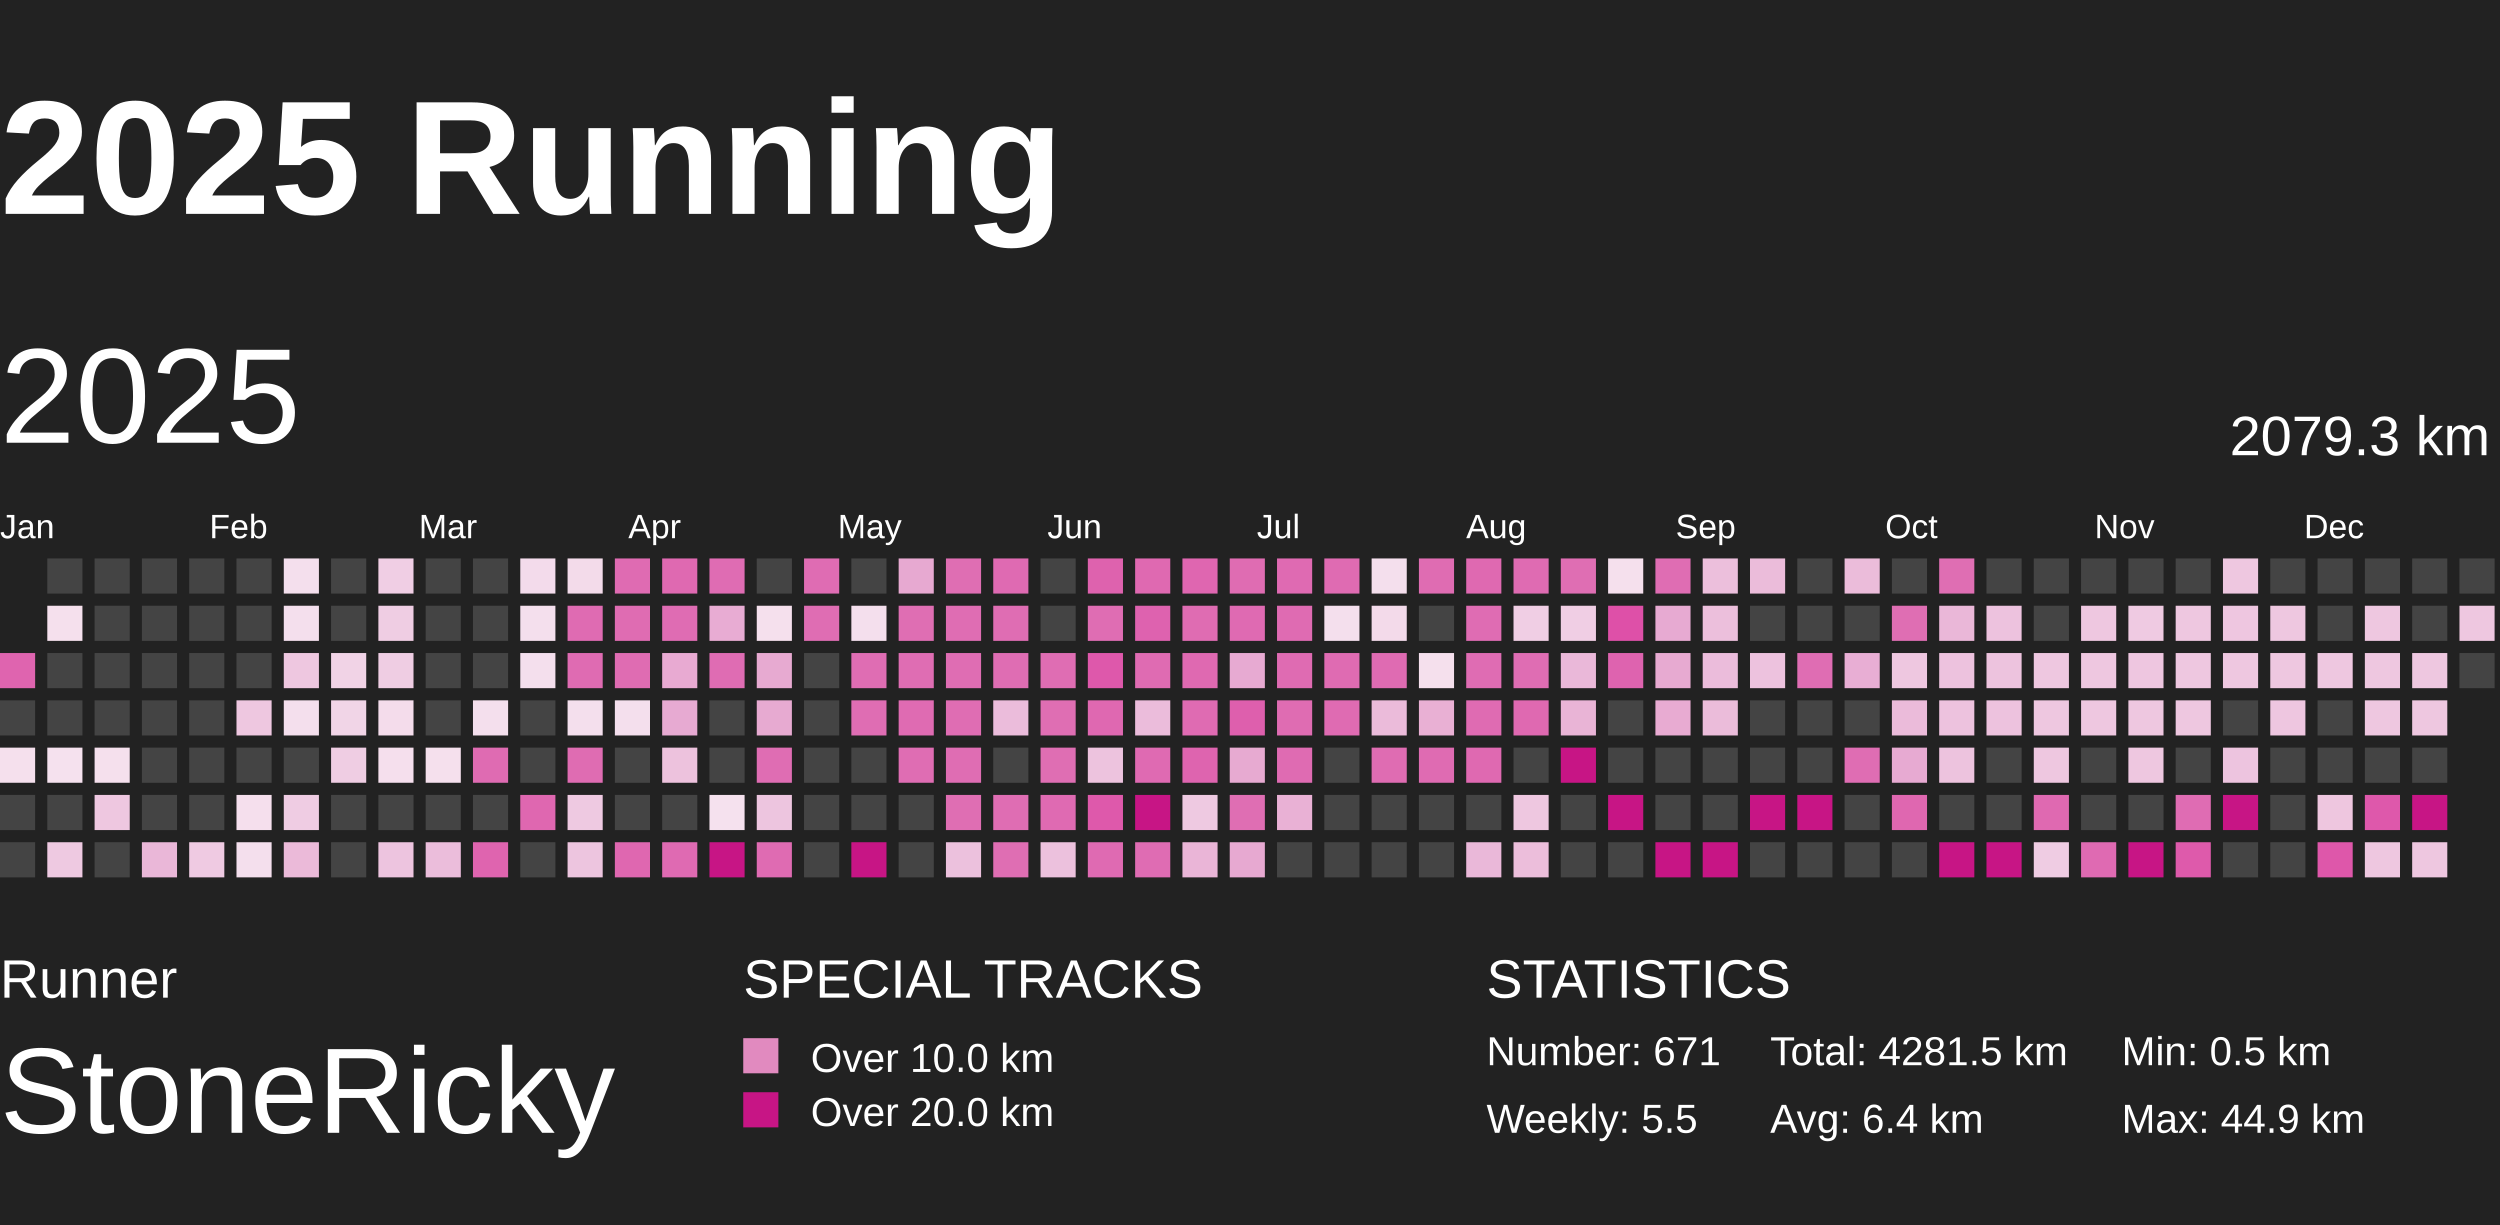
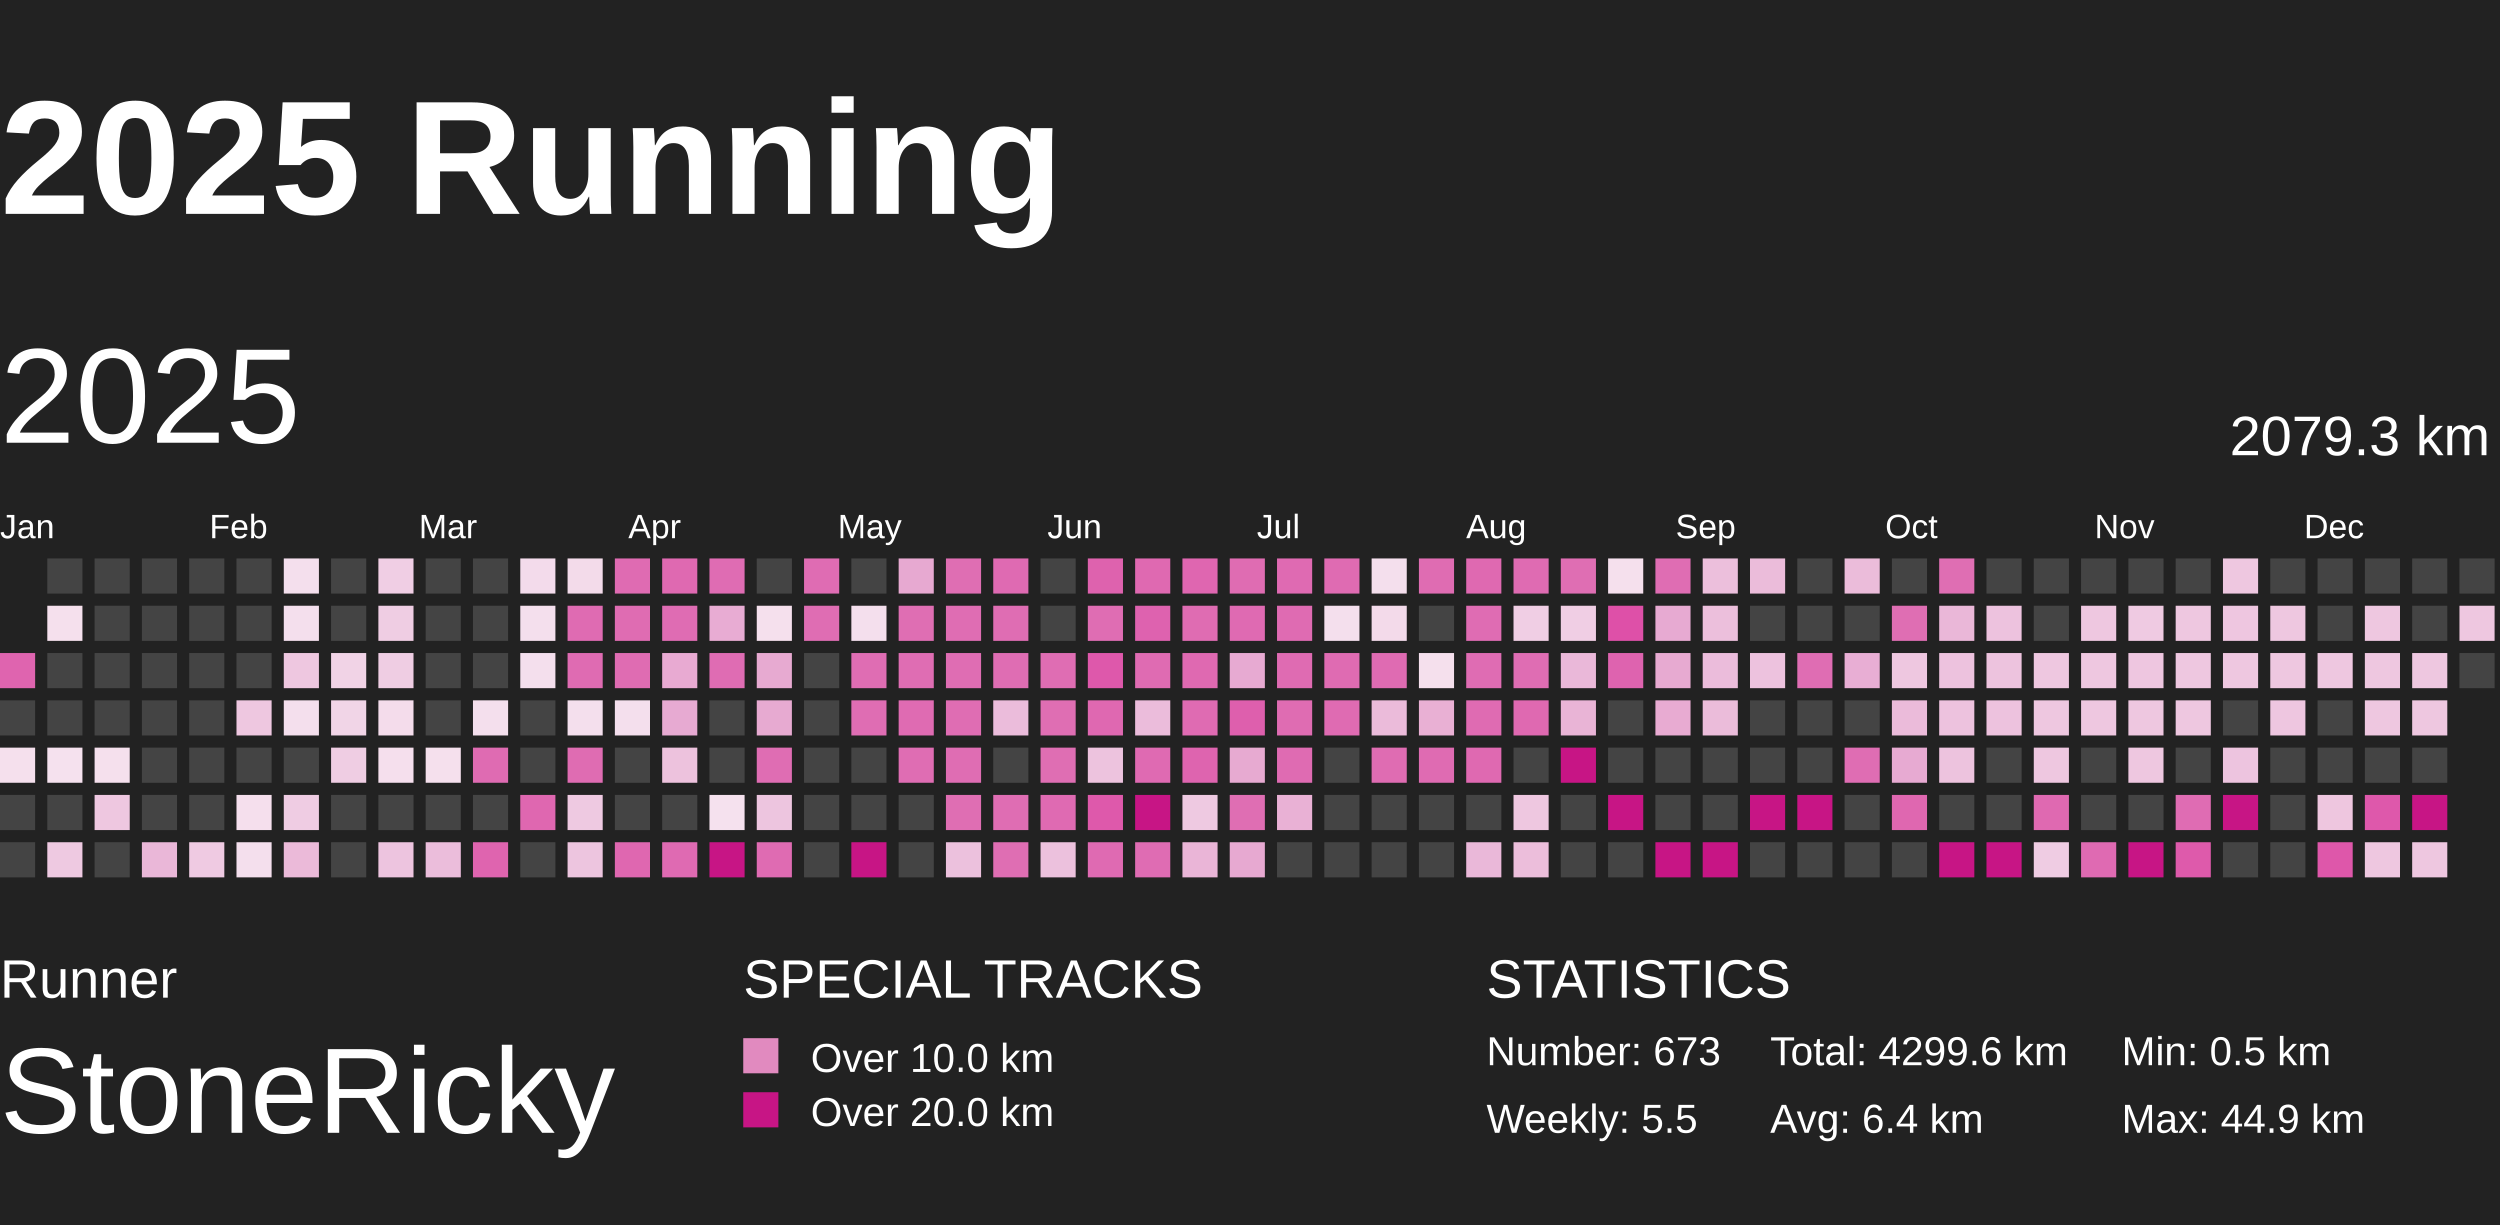
<svg xmlns="http://www.w3.org/2000/svg" baseProfile="full" height="98mm" version="1.1" viewBox="10,9,185,81" width="200mm">
  <defs>
    <pattern height="2" id="indoor-stripe" patternUnits="userSpaceOnUse" width="2">
      <line stroke="white" stroke-opacity="0.45" stroke-width="0.5" x1="0" x2="2" y1="2" y2="0" />
    </pattern>
  </defs>
  <rect fill="#222222" height="98" width="200" x="0" y="0" />
  <text fill="#FFFFFF" style="font-size:12px; font-family:Arial; font-weight:bold;" x="10" y="20">2025 Running</text>
  <text fill="#FFFFFF" style="font-size:4px; font-family:Arial" x="10" y="78">Runner</text>
  <text fill="#FFFFFF" style="font-size:9px; font-family:Arial" x="10" y="88">StoneRicky</text>
  <text fill="#FFFFFF" style="font-size:4px; font-family:Arial" x="65" y="78">SPECIAL TRACKS</text>
  <rect fill="#E18ABF" height="2.6" width="2.6" x="65" y="81" />
  <text fill="#FFFFFF" style="font-size:3px; font-family:Arial" x="70" y="83.5">Over 10.0 km</text>
  <rect fill="#C71585" height="2.6" width="2.6" x="65" y="85" />
  <text fill="#FFFFFF" style="font-size:3px; font-family:Arial" x="70" y="87.5">Over 20.0 km</text>
  <text fill="#FFFFFF" style="font-size:4px; font-family:Arial" x="120" y="78">STATISTICS</text>
-   <text fill="#FFFFFF" style="font-size:3px; font-family:Arial" x="120" y="83">Number: 671</text>
+   <text fill="#FFFFFF" style="font-size:3px; font-family:Arial" x="120" y="83">Number: 673</text>
  <text fill="#FFFFFF" style="font-size:3px; font-family:Arial" x="120" y="88">Weekly: 5.5</text>
-   <text fill="#FFFFFF" style="font-size:3px; font-family:Arial" x="141" y="83">Total: 4281.5 km</text>
+   <text fill="#FFFFFF" style="font-size:3px; font-family:Arial" x="141" y="83">Total: 4299.6 km</text>
  <text fill="#FFFFFF" style="font-size:3px; font-family:Arial" x="141" y="88">Avg: 6.4 km</text>
  <text fill="#FFFFFF" style="font-size:3px; font-family:Arial" x="167" y="83">Min: 0.5 km</text>
  <text fill="#FFFFFF" style="font-size:3px; font-family:Arial" x="167" y="88">Max: 44.9 km</text>
  <text dominant-baseline="hanging" fill="#FFFFFF" style="font-size:10.0px; font-family:Arial;" x="10" y="30">2025</text>
  <text dominant-baseline="hanging" fill="#FFFFFF" style="font-size:4.125px; font-family:Arial;" x="175" y="35">2079.3 km</text>
  <text fill="#FFFFFF" style="font-size:2.5px; font-family:Arial" x="10.0" y="44">Jan</text>
  <text fill="#FFFFFF" style="font-size:2.5px; font-family:Arial" x="25.5" y="44">Feb</text>
  <text fill="#FFFFFF" style="font-size:2.5px; font-family:Arial" x="41.0" y="44">Mar</text>
  <text fill="#FFFFFF" style="font-size:2.5px; font-family:Arial" x="56.5" y="44">Apr</text>
  <text fill="#FFFFFF" style="font-size:2.5px; font-family:Arial" x="72.0" y="44">May</text>
  <text fill="#FFFFFF" style="font-size:2.5px; font-family:Arial" x="87.5" y="44">Jun</text>
  <text fill="#FFFFFF" style="font-size:2.5px; font-family:Arial" x="103.0" y="44">Jul</text>
  <text fill="#FFFFFF" style="font-size:2.5px; font-family:Arial" x="118.5" y="44">Aug</text>
  <text fill="#FFFFFF" style="font-size:2.5px; font-family:Arial" x="134.0" y="44">Sep</text>
  <text fill="#FFFFFF" style="font-size:2.5px; font-family:Arial" x="149.5" y="44">Oct</text>
  <text fill="#FFFFFF" style="font-size:2.5px; font-family:Arial" x="165.0" y="44">Nov</text>
  <text fill="#FFFFFF" style="font-size:2.5px; font-family:Arial" x="180.5" y="44">Dec</text>
  <rect fill="#df64af" height="2.6" width="2.6" x="10.0" y="52.5" />
  <rect fill="#444444" height="2.6" width="2.6" x="10.0" y="56.0" />
  <rect fill="#f5e0ed" height="2.6" width="2.6" x="10.0" y="59.5" />
  <rect fill="#444444" height="2.6" width="2.6" x="10.0" y="63.0" />
  <rect fill="#444444" height="2.6" width="2.6" x="10.0" y="66.5" />
  <rect fill="#444444" height="2.6" width="2.6" x="13.5" y="45.5" />
  <rect fill="#f5e0ed" height="2.6" width="2.6" x="13.5" y="49.0" />
  <rect fill="#444444" height="2.6" width="2.6" x="13.5" y="52.5" />
  <rect fill="#444444" height="2.6" width="2.6" x="13.5" y="56.0" />
  <rect fill="#f5e1ee" height="2.6" width="2.6" x="13.5" y="59.5" />
  <rect fill="#444444" height="2.6" width="2.6" x="13.5" y="63.0" />
  <rect fill="#eec9e1" height="2.6" width="2.6" x="13.5" y="66.5" />
  <rect fill="#444444" height="2.6" width="2.6" x="17.0" y="45.5" />
  <rect fill="#444444" height="2.6" width="2.6" x="17.0" y="49.0" />
  <rect fill="#444444" height="2.6" width="2.6" x="17.0" y="52.5" />
  <rect fill="#444444" height="2.6" width="2.6" x="17.0" y="56.0" />
  <rect fill="#f5e0ed" height="2.6" width="2.6" x="17.0" y="59.5" />
  <rect fill="#eec7e0" height="2.6" width="2.6" x="17.0" y="63.0" />
  <rect fill="#444444" height="2.6" width="2.6" x="17.0" y="66.5" />
  <rect fill="#444444" height="2.6" width="2.6" x="20.5" y="45.5" />
  <rect fill="#444444" height="2.6" width="2.6" x="20.5" y="49.0" />
  <rect fill="#444444" height="2.6" width="2.6" x="20.5" y="52.5" />
  <rect fill="#444444" height="2.6" width="2.6" x="20.5" y="56.0" />
  <rect fill="#444444" height="2.6" width="2.6" x="20.5" y="59.5" />
  <rect fill="#444444" height="2.6" width="2.6" x="20.5" y="63.0" />
  <rect fill="#eab7d8" height="2.6" width="2.6" x="20.5" y="66.5" />
  <rect fill="#444444" height="2.6" width="2.6" x="24.0" y="45.5" />
  <rect fill="#444444" height="2.6" width="2.6" x="24.0" y="49.0" />
  <rect fill="#444444" height="2.6" width="2.6" x="24.0" y="52.5" />
  <rect fill="#444444" height="2.6" width="2.6" x="24.0" y="56.0" />
  <rect fill="#444444" height="2.6" width="2.6" x="24.0" y="59.5" />
  <rect fill="#444444" height="2.6" width="2.6" x="24.0" y="63.0" />
  <rect fill="#efcae2" height="2.6" width="2.6" x="24.0" y="66.5" />
  <rect fill="#444444" height="2.6" width="2.6" x="27.5" y="45.5" />
  <rect fill="#444444" height="2.6" width="2.6" x="27.5" y="49.0" />
  <rect fill="#444444" height="2.6" width="2.6" x="27.5" y="52.5" />
  <rect fill="#eec7e0" height="2.6" width="2.6" x="27.5" y="56.0" />
  <rect fill="#444444" height="2.6" width="2.6" x="27.5" y="59.5" />
  <rect fill="#f5dfed" height="2.6" width="2.6" x="27.5" y="63.0" />
  <rect fill="#f4dfed" height="2.6" width="2.6" x="27.5" y="66.5" />
  <rect fill="#f4dfed" height="2.6" width="2.6" x="31.0" y="45.5" />
  <rect fill="#f4dfed" height="2.6" width="2.6" x="31.0" y="49.0" />
  <rect fill="#eec7e0" height="2.6" width="2.6" x="31.0" y="52.5" />
  <rect fill="#f4dfed" height="2.6" width="2.6" x="31.0" y="56.0" />
  <rect fill="#444444" height="2.6" width="2.6" x="31.0" y="59.5" />
  <rect fill="#efcce3" height="2.6" width="2.6" x="31.0" y="63.0" />
  <rect fill="#ebbad9" height="2.6" width="2.6" x="31.0" y="66.5" />
  <rect fill="#444444" height="2.6" width="2.6" x="34.5" y="45.5" />
  <rect fill="#444444" height="2.6" width="2.6" x="34.5" y="49.0" />
  <rect fill="#f1d3e6" height="2.6" width="2.6" x="34.5" y="52.5" />
  <rect fill="#f1d5e7" height="2.6" width="2.6" x="34.5" y="56.0" />
  <rect fill="#efcde3" height="2.6" width="2.6" x="34.5" y="59.5" />
  <rect fill="#444444" height="2.6" width="2.6" x="34.5" y="63.0" />
  <rect fill="#444444" height="2.6" width="2.6" x="34.5" y="66.5" />
  <rect fill="#f0cee4" height="2.6" width="2.6" x="38.0" y="45.5" />
  <rect fill="#efcde3" height="2.6" width="2.6" x="38.0" y="49.0" />
  <rect fill="#efcde3" height="2.6" width="2.6" x="38.0" y="52.5" />
  <rect fill="#f4dceb" height="2.6" width="2.6" x="38.0" y="56.0" />
  <rect fill="#f5dfed" height="2.6" width="2.6" x="38.0" y="59.5" />
  <rect fill="#444444" height="2.6" width="2.6" x="38.0" y="63.0" />
  <rect fill="#edc4df" height="2.6" width="2.6" x="38.0" y="66.5" />
  <rect fill="#444444" height="2.6" width="2.6" x="41.5" y="45.5" />
  <rect fill="#444444" height="2.6" width="2.6" x="41.5" y="49.0" />
  <rect fill="#444444" height="2.6" width="2.6" x="41.5" y="52.5" />
  <rect fill="#444444" height="2.6" width="2.6" x="41.5" y="56.0" />
  <rect fill="#f5e0ed" height="2.6" width="2.6" x="41.5" y="59.5" />
  <rect fill="#444444" height="2.6" width="2.6" x="41.5" y="63.0" />
  <rect fill="#ebbddb" height="2.6" width="2.6" x="41.5" y="66.5" />
  <rect fill="#444444" height="2.6" width="2.6" x="45.0" y="45.5" />
  <rect fill="#444444" height="2.6" width="2.6" x="45.0" y="49.0" />
  <rect fill="#444444" height="2.6" width="2.6" x="45.0" y="52.5" />
  <rect fill="#f4dfed" height="2.6" width="2.6" x="45.0" y="56.0" />
  <rect fill="#df6bb2" height="2.6" width="2.6" x="45.0" y="59.5" />
  <rect fill="#444444" height="2.6" width="2.6" x="45.0" y="63.0" />
  <rect fill="#df64af" height="2.6" width="2.6" x="45.0" y="66.5" />
  <rect fill="#f3dbeb" height="2.6" width="2.6" x="48.5" y="45.5" />
  <rect fill="#f4dfed" height="2.6" width="2.6" x="48.5" y="49.0" />
  <rect fill="#f4dfed" height="2.6" width="2.6" x="48.5" y="52.5" />
  <rect fill="#444444" height="2.6" width="2.6" x="48.5" y="56.0" />
  <rect fill="#444444" height="2.6" width="2.6" x="48.5" y="59.5" />
  <rect fill="#df67b0" height="2.6" width="2.6" x="48.5" y="63.0" />
  <rect fill="#444444" height="2.6" width="2.6" x="48.5" y="66.5" />
  <rect fill="#f3dbea" height="2.6" width="2.6" x="52.0" y="45.5" />
  <rect fill="#df6bb2" height="2.6" width="2.6" x="52.0" y="49.0" />
  <rect fill="#df6bb2" height="2.6" width="2.6" x="52.0" y="52.5" />
  <rect fill="#f4dfed" height="2.6" width="2.6" x="52.0" y="56.0" />
  <rect fill="#df6cb2" height="2.6" width="2.6" x="52.0" y="59.5" />
  <rect fill="#eec9e1" height="2.6" width="2.6" x="52.0" y="63.0" />
  <rect fill="#edc5df" height="2.6" width="2.6" x="52.0" y="66.5" />
  <rect fill="#df6bb2" height="2.6" width="2.6" x="55.5" y="45.5" />
  <rect fill="#df6cb2" height="2.6" width="2.6" x="55.5" y="49.0" />
  <rect fill="#df6cb2" height="2.6" width="2.6" x="55.5" y="52.5" />
  <rect fill="#f4dfed" height="2.6" width="2.6" x="55.5" y="56.0" />
  <rect fill="#444444" height="2.6" width="2.6" x="55.5" y="59.5" />
  <rect fill="#444444" height="2.6" width="2.6" x="55.5" y="63.0" />
  <rect fill="#df67b0" height="2.6" width="2.6" x="55.5" y="66.5" />
  <rect fill="#df69b1" height="2.6" width="2.6" x="59.0" y="45.5" />
  <rect fill="#df6cb3" height="2.6" width="2.6" x="59.0" y="49.0" />
  <rect fill="#e8aad2" height="2.6" width="2.6" x="59.0" y="52.5" />
  <rect fill="#e7aad2" height="2.6" width="2.6" x="59.0" y="56.0" />
  <rect fill="#edc2dd" height="2.6" width="2.6" x="59.0" y="59.5" />
  <rect fill="#444444" height="2.6" width="2.6" x="59.0" y="63.0" />
  <rect fill="#df6ab2" height="2.6" width="2.6" x="59.0" y="66.5" />
  <rect fill="#df6cb3" height="2.6" width="2.6" x="62.5" y="45.5" />
  <rect fill="#e8acd3" height="2.6" width="2.6" x="62.5" y="49.0" />
  <rect fill="#df6cb3" height="2.6" width="2.6" x="62.5" y="52.5" />
  <rect fill="#444444" height="2.6" width="2.6" x="62.5" y="56.0" />
  <rect fill="#444444" height="2.6" width="2.6" x="62.5" y="59.5" />
  <rect fill="#f5e1ee" height="2.6" width="2.6" x="62.5" y="63.0" />
  <rect fill="#C71585" height="2.6" width="2.6" x="62.5" y="66.5" />
  <rect fill="#444444" height="2.6" width="2.6" x="66.0" y="45.5" />
  <rect fill="#f5e0ed" height="2.6" width="2.6" x="66.0" y="49.0" />
  <rect fill="#e7aad1" height="2.6" width="2.6" x="66.0" y="52.5" />
  <rect fill="#e7aad1" height="2.6" width="2.6" x="66.0" y="56.0" />
  <rect fill="#df6db3" height="2.6" width="2.6" x="66.0" y="59.5" />
  <rect fill="#edc5df" height="2.6" width="2.6" x="66.0" y="63.0" />
  <rect fill="#df6bb2" height="2.6" width="2.6" x="66.0" y="66.5" />
  <rect fill="#df6cb3" height="2.6" width="2.6" x="69.5" y="45.5" />
  <rect fill="#df6db3" height="2.6" width="2.6" x="69.5" y="49.0" />
  <rect fill="#444444" height="2.6" width="2.6" x="69.5" y="52.5" />
  <rect fill="#444444" height="2.6" width="2.6" x="69.5" y="56.0" />
  <rect fill="#444444" height="2.6" width="2.6" x="69.5" y="59.5" />
  <rect fill="#444444" height="2.6" width="2.6" x="69.5" y="63.0" />
  <rect fill="#444444" height="2.6" width="2.6" x="69.5" y="66.5" />
  <rect fill="#444444" height="2.6" width="2.6" x="73.0" y="45.5" />
  <rect fill="#f4dfed" height="2.6" width="2.6" x="73.0" y="49.0" />
  <rect fill="#df6db3" height="2.6" width="2.6" x="73.0" y="52.5" />
  <rect fill="#df6db3" height="2.6" width="2.6" x="73.0" y="56.0" />
  <rect fill="#444444" height="2.6" width="2.6" x="73.0" y="59.5" />
  <rect fill="#444444" height="2.6" width="2.6" x="73.0" y="63.0" />
  <rect fill="#C71585" height="2.6" width="2.6" x="73.0" y="66.5" />
  <rect fill="#e7a9d1" height="2.6" width="2.6" x="76.5" y="45.5" />
  <rect fill="#df6eb3" height="2.6" width="2.6" x="76.5" y="49.0" />
  <rect fill="#df6db3" height="2.6" width="2.6" x="76.5" y="52.5" />
  <rect fill="#df6bb2" height="2.6" width="2.6" x="76.5" y="56.0" />
  <rect fill="#df6db3" height="2.6" width="2.6" x="76.5" y="59.5" />
  <rect fill="#444444" height="2.6" width="2.6" x="76.5" y="63.0" />
  <rect fill="#444444" height="2.6" width="2.6" x="76.5" y="66.5" />
  <rect fill="#df6eb3" height="2.6" width="2.6" x="80.0" y="45.5" />
  <rect fill="#df6db3" height="2.6" width="2.6" x="80.0" y="49.0" />
  <rect fill="#df6db3" height="2.6" width="2.6" x="80.0" y="52.5" />
  <rect fill="#df6db3" height="2.6" width="2.6" x="80.0" y="56.0" />
  <rect fill="#df6db3" height="2.6" width="2.6" x="80.0" y="59.5" />
  <rect fill="#df6eb3" height="2.6" width="2.6" x="80.0" y="63.0" />
  <rect fill="#ecc1dd" height="2.6" width="2.6" x="80.0" y="66.5" />
  <rect fill="#df6ab2" height="2.6" width="2.6" x="83.5" y="45.5" />
  <rect fill="#df6db3" height="2.6" width="2.6" x="83.5" y="49.0" />
  <rect fill="#df6db3" height="2.6" width="2.6" x="83.5" y="52.5" />
  <rect fill="#ebbcdb" height="2.6" width="2.6" x="83.5" y="56.0" />
  <rect fill="#444444" height="2.6" width="2.6" x="83.5" y="59.5" />
  <rect fill="#df6db3" height="2.6" width="2.6" x="83.5" y="63.0" />
  <rect fill="#df6eb3" height="2.6" width="2.6" x="83.5" y="66.5" />
  <rect fill="#444444" height="2.6" width="2.6" x="87.0" y="45.5" />
  <rect fill="#444444" height="2.6" width="2.6" x="87.0" y="49.0" />
  <rect fill="#df6db3" height="2.6" width="2.6" x="87.0" y="52.5" />
  <rect fill="#df6eb3" height="2.6" width="2.6" x="87.0" y="56.0" />
  <rect fill="#df6eb3" height="2.6" width="2.6" x="87.0" y="59.5" />
  <rect fill="#df6ab2" height="2.6" width="2.6" x="87.0" y="63.0" />
  <rect fill="#ecc1dd" height="2.6" width="2.6" x="87.0" y="66.5" />
  <rect fill="#de62ae" height="2.6" width="2.6" x="90.5" y="45.5" />
  <rect fill="#df6db3" height="2.6" width="2.6" x="90.5" y="49.0" />
  <rect fill="#de58ab" height="2.6" width="2.6" x="90.5" y="52.5" />
  <rect fill="#df68b1" height="2.6" width="2.6" x="90.5" y="56.0" />
  <rect fill="#edc3de" height="2.6" width="2.6" x="90.5" y="59.5" />
  <rect fill="#de59ab" height="2.6" width="2.6" x="90.5" y="63.0" />
  <rect fill="#df6ab2" height="2.6" width="2.6" x="90.5" y="66.5" />
  <rect fill="#df69b1" height="2.6" width="2.6" x="94.0" y="45.5" />
  <rect fill="#de62af" height="2.6" width="2.6" x="94.0" y="49.0" />
  <rect fill="#df6bb2" height="2.6" width="2.6" x="94.0" y="52.5" />
  <rect fill="#ebbcdb" height="2.6" width="2.6" x="94.0" y="56.0" />
  <rect fill="#df6ab2" height="2.6" width="2.6" x="94.0" y="59.5" />
  <rect fill="#C71585" height="2.6" width="2.6" x="94.0" y="63.0" />
  <rect fill="#df6cb3" height="2.6" width="2.6" x="94.0" y="66.5" />
  <rect fill="#df66b0" height="2.6" width="2.6" x="97.5" y="45.5" />
  <rect fill="#df6cb2" height="2.6" width="2.6" x="97.5" y="49.0" />
  <rect fill="#df69b1" height="2.6" width="2.6" x="97.5" y="52.5" />
  <rect fill="#df6bb2" height="2.6" width="2.6" x="97.5" y="56.0" />
  <rect fill="#de64af" height="2.6" width="2.6" x="97.5" y="59.5" />
  <rect fill="#eec9e1" height="2.6" width="2.6" x="97.5" y="63.0" />
  <rect fill="#eab5d7" height="2.6" width="2.6" x="97.5" y="66.5" />
  <rect fill="#df6cb2" height="2.6" width="2.6" x="101.0" y="45.5" />
  <rect fill="#df6ab2" height="2.6" width="2.6" x="101.0" y="49.0" />
  <rect fill="#e7aad2" height="2.6" width="2.6" x="101.0" y="52.5" />
  <rect fill="#de5fad" height="2.6" width="2.6" x="101.0" y="56.0" />
  <rect fill="#e7aad1" height="2.6" width="2.6" x="101.0" y="59.5" />
  <rect fill="#df6eb3" height="2.6" width="2.6" x="101.0" y="63.0" />
  <rect fill="#e7a9d1" height="2.6" width="2.6" x="101.0" y="66.5" />
  <rect fill="#df6ab2" height="2.6" width="2.6" x="104.5" y="45.5" />
  <rect fill="#df6bb2" height="2.6" width="2.6" x="104.5" y="49.0" />
  <rect fill="#df6bb2" height="2.6" width="2.6" x="104.5" y="52.5" />
  <rect fill="#df6cb2" height="2.6" width="2.6" x="104.5" y="56.0" />
  <rect fill="#df6bb2" height="2.6" width="2.6" x="104.5" y="59.5" />
  <rect fill="#e9b1d5" height="2.6" width="2.6" x="104.5" y="63.0" />
  <rect fill="#444444" height="2.6" width="2.6" x="104.5" y="66.5" />
  <rect fill="#df6bb2" height="2.6" width="2.6" x="108.0" y="45.5" />
  <rect fill="#f4dfed" height="2.6" width="2.6" x="108.0" y="49.0" />
  <rect fill="#df6bb2" height="2.6" width="2.6" x="108.0" y="52.5" />
  <rect fill="#df6bb2" height="2.6" width="2.6" x="108.0" y="56.0" />
  <rect fill="#444444" height="2.6" width="2.6" x="108.0" y="59.5" />
  <rect fill="#444444" height="2.6" width="2.6" x="108.0" y="63.0" />
  <rect fill="#444444" height="2.6" width="2.6" x="108.0" y="66.5" />
  <rect fill="#f4dfed" height="2.6" width="2.6" x="111.5" y="45.5" />
  <rect fill="#f3daea" height="2.6" width="2.6" x="111.5" y="49.0" />
  <rect fill="#df6bb2" height="2.6" width="2.6" x="111.5" y="52.5" />
  <rect fill="#ebbbda" height="2.6" width="2.6" x="111.5" y="56.0" />
  <rect fill="#df6cb2" height="2.6" width="2.6" x="111.5" y="59.5" />
  <rect fill="#444444" height="2.6" width="2.6" x="111.5" y="63.0" />
  <rect fill="#444444" height="2.6" width="2.6" x="111.5" y="66.5" />
  <rect fill="#df6cb2" height="2.6" width="2.6" x="115.0" y="45.5" />
  <rect fill="#444444" height="2.6" width="2.6" x="115.0" y="49.0" />
  <rect fill="#f5e0ed" height="2.6" width="2.6" x="115.0" y="52.5" />
  <rect fill="#e9b0d4" height="2.6" width="2.6" x="115.0" y="56.0" />
  <rect fill="#df6bb2" height="2.6" width="2.6" x="115.0" y="59.5" />
  <rect fill="#444444" height="2.6" width="2.6" x="115.0" y="63.0" />
  <rect fill="#444444" height="2.6" width="2.6" x="115.0" y="66.5" />
  <rect fill="#df69b1" height="2.6" width="2.6" x="118.5" y="45.5" />
  <rect fill="#df6cb3" height="2.6" width="2.6" x="118.5" y="49.0" />
  <rect fill="#df6cb3" height="2.6" width="2.6" x="118.5" y="52.5" />
  <rect fill="#df6bb2" height="2.6" width="2.6" x="118.5" y="56.0" />
  <rect fill="#df69b1" height="2.6" width="2.6" x="118.5" y="59.5" />
  <rect fill="#444444" height="2.6" width="2.6" x="118.5" y="63.0" />
  <rect fill="#eab8d9" height="2.6" width="2.6" x="118.5" y="66.5" />
  <rect fill="#df6bb2" height="2.6" width="2.6" x="122.0" y="45.5" />
  <rect fill="#f0cee4" height="2.6" width="2.6" x="122.0" y="49.0" />
  <rect fill="#df6db3" height="2.6" width="2.6" x="122.0" y="52.5" />
  <rect fill="#df69b1" height="2.6" width="2.6" x="122.0" y="56.0" />
  <rect fill="#444444" height="2.6" width="2.6" x="122.0" y="59.5" />
  <rect fill="#eec7e0" height="2.6" width="2.6" x="122.0" y="63.0" />
  <rect fill="#ecbedb" height="2.6" width="2.6" x="122.0" y="66.5" />
  <rect fill="#df6eb3" height="2.6" width="2.6" x="125.5" y="45.5" />
  <rect fill="#f0cee4" height="2.6" width="2.6" x="125.5" y="49.0" />
  <rect fill="#eab8d9" height="2.6" width="2.6" x="125.5" y="52.5" />
  <rect fill="#e9b4d6" height="2.6" width="2.6" x="125.5" y="56.0" />
  <rect fill="#C71585" height="2.6" width="2.6" x="125.5" y="59.5" />
  <rect fill="#444444" height="2.6" width="2.6" x="125.5" y="63.0" />
  <rect fill="#444444" height="2.6" width="2.6" x="125.5" y="66.5" />
  <rect fill="#f5e0ed" height="2.6" width="2.6" x="129.0" y="45.5" />
  <rect fill="#de50a8" height="2.6" width="2.6" x="129.0" y="49.0" />
  <rect fill="#de63af" height="2.6" width="2.6" x="129.0" y="52.5" />
  <rect fill="#444444" height="2.6" width="2.6" x="129.0" y="56.0" />
  <rect fill="#444444" height="2.6" width="2.6" x="129.0" y="59.5" />
  <rect fill="#C71585" height="2.6" width="2.6" x="129.0" y="63.0" />
  <rect fill="#444444" height="2.6" width="2.6" x="129.0" y="66.5" />
  <rect fill="#df6db3" height="2.6" width="2.6" x="132.5" y="45.5" />
  <rect fill="#e7aad2" height="2.6" width="2.6" x="132.5" y="49.0" />
  <rect fill="#e7aad1" height="2.6" width="2.6" x="132.5" y="52.5" />
  <rect fill="#e8abd2" height="2.6" width="2.6" x="132.5" y="56.0" />
  <rect fill="#444444" height="2.6" width="2.6" x="132.5" y="59.5" />
  <rect fill="#444444" height="2.6" width="2.6" x="132.5" y="63.0" />
  <rect fill="#C71585" height="2.6" width="2.6" x="132.5" y="66.5" />
  <rect fill="#ecbfdc" height="2.6" width="2.6" x="136.0" y="45.5" />
  <rect fill="#ecbfdc" height="2.6" width="2.6" x="136.0" y="49.0" />
  <rect fill="#ebbcdb" height="2.6" width="2.6" x="136.0" y="52.5" />
  <rect fill="#ebbcda" height="2.6" width="2.6" x="136.0" y="56.0" />
  <rect fill="#444444" height="2.6" width="2.6" x="136.0" y="59.5" />
  <rect fill="#444444" height="2.6" width="2.6" x="136.0" y="63.0" />
  <rect fill="#C71585" height="2.6" width="2.6" x="136.0" y="66.5" />
  <rect fill="#ebbcda" height="2.6" width="2.6" x="139.5" y="45.5" />
  <rect fill="#444444" height="2.6" width="2.6" x="139.5" y="49.0" />
  <rect fill="#edc2de" height="2.6" width="2.6" x="139.5" y="52.5" />
  <rect fill="#444444" height="2.6" width="2.6" x="139.5" y="56.0" />
  <rect fill="#444444" height="2.6" width="2.6" x="139.5" y="59.5" />
  <rect fill="#C71585" height="2.6" width="2.6" x="139.5" y="63.0" />
  <rect fill="#444444" height="2.6" width="2.6" x="139.5" y="66.5" />
  <rect fill="#444444" height="2.6" width="2.6" x="143.0" y="45.5" />
  <rect fill="#444444" height="2.6" width="2.6" x="143.0" y="49.0" />
  <rect fill="#df6db3" height="2.6" width="2.6" x="143.0" y="52.5" />
  <rect fill="#444444" height="2.6" width="2.6" x="143.0" y="56.0" />
  <rect fill="#444444" height="2.6" width="2.6" x="143.0" y="59.5" />
  <rect fill="#C71585" height="2.6" width="2.6" x="143.0" y="63.0" />
  <rect fill="#444444" height="2.6" width="2.6" x="143.0" y="66.5" />
  <rect fill="#ebbcda" height="2.6" width="2.6" x="146.5" y="45.5" />
  <rect fill="#444444" height="2.6" width="2.6" x="146.5" y="49.0" />
  <rect fill="#e8aed4" height="2.6" width="2.6" x="146.5" y="52.5" />
  <rect fill="#444444" height="2.6" width="2.6" x="146.5" y="56.0" />
  <rect fill="#df6db3" height="2.6" width="2.6" x="146.5" y="59.5" />
  <rect fill="#444444" height="2.6" width="2.6" x="146.5" y="63.0" />
  <rect fill="#444444" height="2.6" width="2.6" x="146.5" y="66.5" />
  <rect fill="#444444" height="2.6" width="2.6" x="150.0" y="45.5" />
  <rect fill="#df6eb3" height="2.6" width="2.6" x="150.0" y="49.0" />
  <rect fill="#eec7e0" height="2.6" width="2.6" x="150.0" y="52.5" />
  <rect fill="#ebbbda" height="2.6" width="2.6" x="150.0" y="56.0" />
  <rect fill="#e7aad2" height="2.6" width="2.6" x="150.0" y="59.5" />
  <rect fill="#df67b0" height="2.6" width="2.6" x="150.0" y="63.0" />
  <rect fill="#444444" height="2.6" width="2.6" x="150.0" y="66.5" />
  <rect fill="#df6eb3" height="2.6" width="2.6" x="153.5" y="45.5" />
  <rect fill="#eab7d8" height="2.6" width="2.6" x="153.5" y="49.0" />
  <rect fill="#edc2de" height="2.6" width="2.6" x="153.5" y="52.5" />
  <rect fill="#edc2de" height="2.6" width="2.6" x="153.5" y="56.0" />
  <rect fill="#edc3de" height="2.6" width="2.6" x="153.5" y="59.5" />
  <rect fill="#444444" height="2.6" width="2.6" x="153.5" y="63.0" />
  <rect fill="#C71585" height="2.6" width="2.6" x="153.5" y="66.5" />
  <rect fill="#444444" height="2.6" width="2.6" x="157.0" y="45.5" />
  <rect fill="#edc2de" height="2.6" width="2.6" x="157.0" y="49.0" />
  <rect fill="#edc3de" height="2.6" width="2.6" x="157.0" y="52.5" />
  <rect fill="#edc2de" height="2.6" width="2.6" x="157.0" y="56.0" />
  <rect fill="#444444" height="2.6" width="2.6" x="157.0" y="59.5" />
  <rect fill="#444444" height="2.6" width="2.6" x="157.0" y="63.0" />
  <rect fill="#C71585" height="2.6" width="2.6" x="157.0" y="66.5" />
  <rect fill="#444444" height="2.6" width="2.6" x="160.5" y="45.5" />
  <rect fill="#444444" height="2.6" width="2.6" x="160.5" y="49.0" />
  <rect fill="#eec7e0" height="2.6" width="2.6" x="160.5" y="52.5" />
  <rect fill="#eec7e0" height="2.6" width="2.6" x="160.5" y="56.0" />
  <rect fill="#eec7e0" height="2.6" width="2.6" x="160.5" y="59.5" />
  <rect fill="#df69b1" height="2.6" width="2.6" x="160.5" y="63.0" />
  <rect fill="#efcce3" height="2.6" width="2.6" x="160.5" y="66.5" />
  <rect fill="#444444" height="2.6" width="2.6" x="164.0" y="45.5" />
  <rect fill="#eec7e0" height="2.6" width="2.6" x="164.0" y="49.0" />
  <rect fill="#eec7e0" height="2.6" width="2.6" x="164.0" y="52.5" />
  <rect fill="#eec7e0" height="2.6" width="2.6" x="164.0" y="56.0" />
  <rect fill="#444444" height="2.6" width="2.6" x="164.0" y="59.5" />
  <rect fill="#444444" height="2.6" width="2.6" x="164.0" y="63.0" />
  <rect fill="#df6ab2" height="2.6" width="2.6" x="164.0" y="66.5" />
  <rect fill="#444444" height="2.6" width="2.6" x="167.5" y="45.5" />
  <rect fill="#efcae2" height="2.6" width="2.6" x="167.5" y="49.0" />
  <rect fill="#eec6e0" height="2.6" width="2.6" x="167.5" y="52.5" />
  <rect fill="#eec7e0" height="2.6" width="2.6" x="167.5" y="56.0" />
  <rect fill="#eec7e0" height="2.6" width="2.6" x="167.5" y="59.5" />
  <rect fill="#444444" height="2.6" width="2.6" x="167.5" y="63.0" />
  <rect fill="#C71585" height="2.6" width="2.6" x="167.5" y="66.5" />
  <rect fill="#444444" height="2.6" width="2.6" x="171.0" y="45.5" />
  <rect fill="#eec7e0" height="2.6" width="2.6" x="171.0" y="49.0" />
  <rect fill="#eec7e0" height="2.6" width="2.6" x="171.0" y="52.5" />
  <rect fill="#eec7e0" height="2.6" width="2.6" x="171.0" y="56.0" />
  <rect fill="#444444" height="2.6" width="2.6" x="171.0" y="59.5" />
  <rect fill="#df6cb3" height="2.6" width="2.6" x="171.0" y="63.0" />
  <rect fill="#de5aab" height="2.6" width="2.6" x="171.0" y="66.5" />
  <rect fill="#eec7e0" height="2.6" width="2.6" x="174.5" y="45.5" />
  <rect fill="#eec6e0" height="2.6" width="2.6" x="174.5" y="49.0" />
  <rect fill="#eec7e0" height="2.6" width="2.6" x="174.5" y="52.5" />
  <rect fill="#444444" height="2.6" width="2.6" x="174.5" y="56.0" />
  <rect fill="#edc4df" height="2.6" width="2.6" x="174.5" y="59.5" />
  <rect fill="#C71585" height="2.6" width="2.6" x="174.5" y="63.0" />
  <rect fill="#444444" height="2.6" width="2.6" x="174.5" y="66.5" />
  <rect fill="#444444" height="2.6" width="2.6" x="178.0" y="45.5" />
  <rect fill="#eec7e0" height="2.6" width="2.6" x="178.0" y="49.0" />
  <rect fill="#eec7e0" height="2.6" width="2.6" x="178.0" y="52.5" />
  <rect fill="#eec6e0" height="2.6" width="2.6" x="178.0" y="56.0" />
  <rect fill="#444444" height="2.6" width="2.6" x="178.0" y="59.5" />
  <rect fill="#444444" height="2.6" width="2.6" x="178.0" y="63.0" />
  <rect fill="#444444" height="2.6" width="2.6" x="178.0" y="66.5" />
  <rect fill="#444444" height="2.6" width="2.6" x="181.5" y="45.5" />
  <rect fill="#444444" height="2.6" width="2.6" x="181.5" y="49.0" />
  <rect fill="#eec7e0" height="2.6" width="2.6" x="181.5" y="52.5" />
  <rect fill="#444444" height="2.6" width="2.6" x="181.5" y="56.0" />
  <rect fill="#444444" height="2.6" width="2.6" x="181.5" y="59.5" />
  <rect fill="#eec6df" height="2.6" width="2.6" x="181.5" y="63.0" />
  <rect fill="#de57aa" height="2.6" width="2.6" x="181.5" y="66.5" />
  <rect fill="#444444" height="2.6" width="2.6" x="185.0" y="45.5" />
  <rect fill="#eec7e0" height="2.6" width="2.6" x="185.0" y="49.0" />
  <rect fill="#eec7e0" height="2.6" width="2.6" x="185.0" y="52.5" />
  <rect fill="#eec7e0" height="2.6" width="2.6" x="185.0" y="56.0" />
  <rect fill="#444444" height="2.6" width="2.6" x="185.0" y="59.5" />
  <rect fill="#de58ab" height="2.6" width="2.6" x="185.0" y="63.0" />
  <rect fill="#eec7e0" height="2.6" width="2.6" x="185.0" y="66.5" />
  <rect fill="#444444" height="2.6" width="2.6" x="188.5" y="45.5" />
  <rect fill="#444444" height="2.6" width="2.6" x="188.5" y="49.0" />
  <rect fill="#eec7e0" height="2.6" width="2.6" x="188.5" y="52.5" />
  <rect fill="#eec7e0" height="2.6" width="2.6" x="188.5" y="56.0" />
  <rect fill="#444444" height="2.6" width="2.6" x="188.5" y="59.5" />
  <rect fill="#C71585" height="2.6" width="2.6" x="188.5" y="63.0" />
  <rect fill="#eec7e0" height="2.6" width="2.6" x="188.5" y="66.5" />
  <rect fill="#444444" height="2.6" width="2.6" x="192.0" y="45.5" />
  <rect fill="#eec7e0" height="2.6" width="2.6" x="192.0" y="49.0" />
  <rect fill="#444444" height="2.6" width="2.6" x="192.0" y="52.5" />
</svg>
